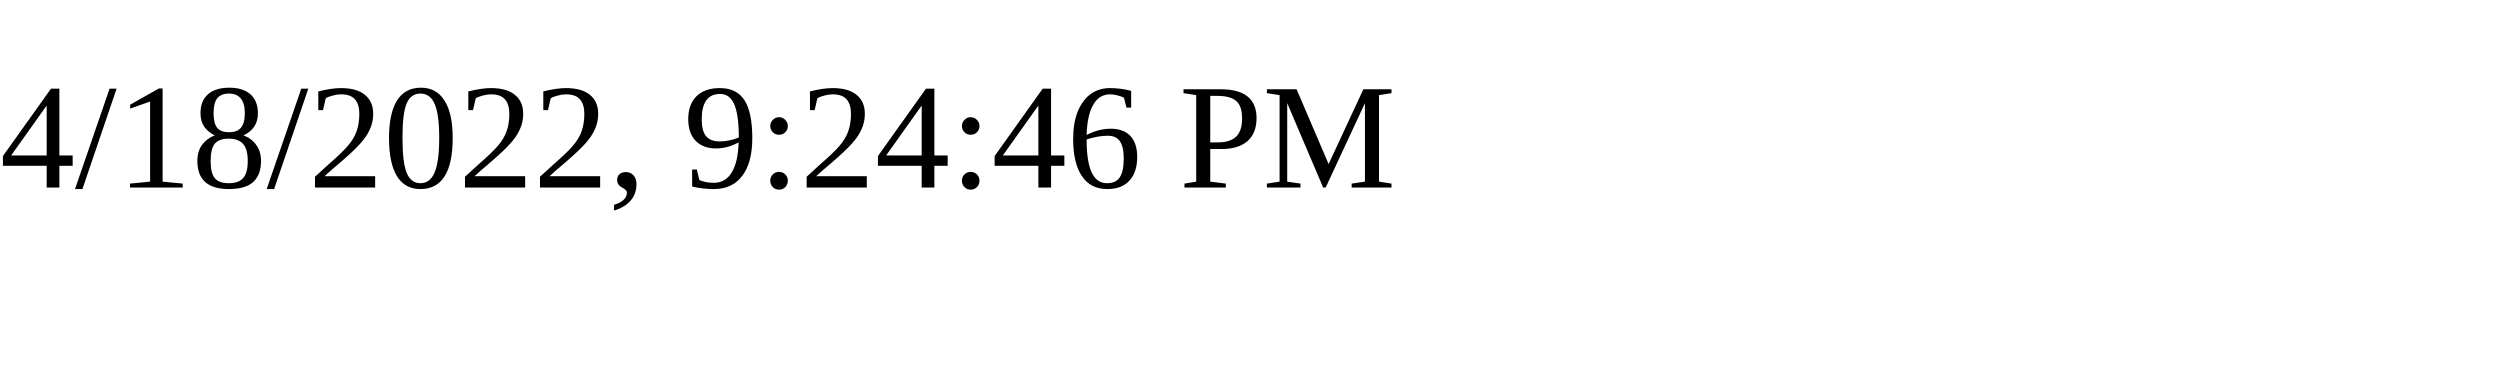
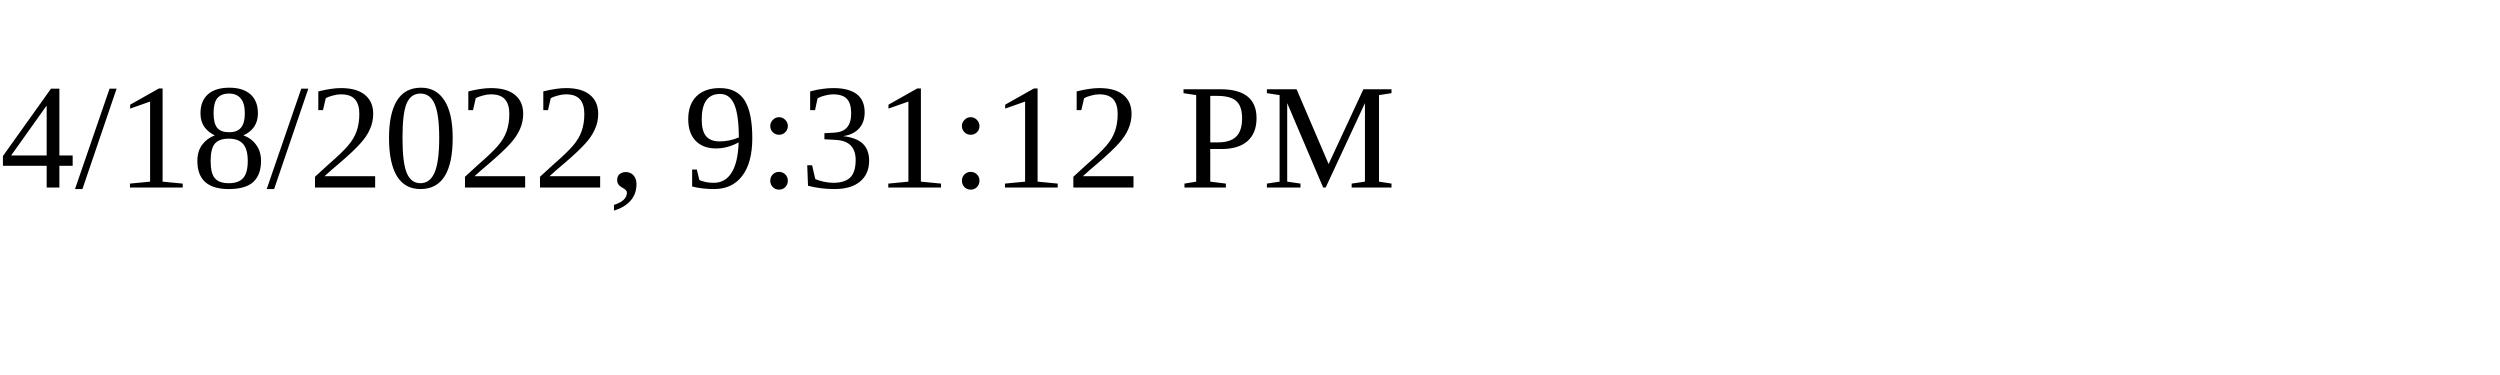
<svg xmlns="http://www.w3.org/2000/svg" height="30" width="200">
-   <text x="0" y="15">4/18/2022, 9:24:46 PM</text>
+   <text x="0" y="15">4/18/2022, 9:31:12 PM</text>
</svg>
